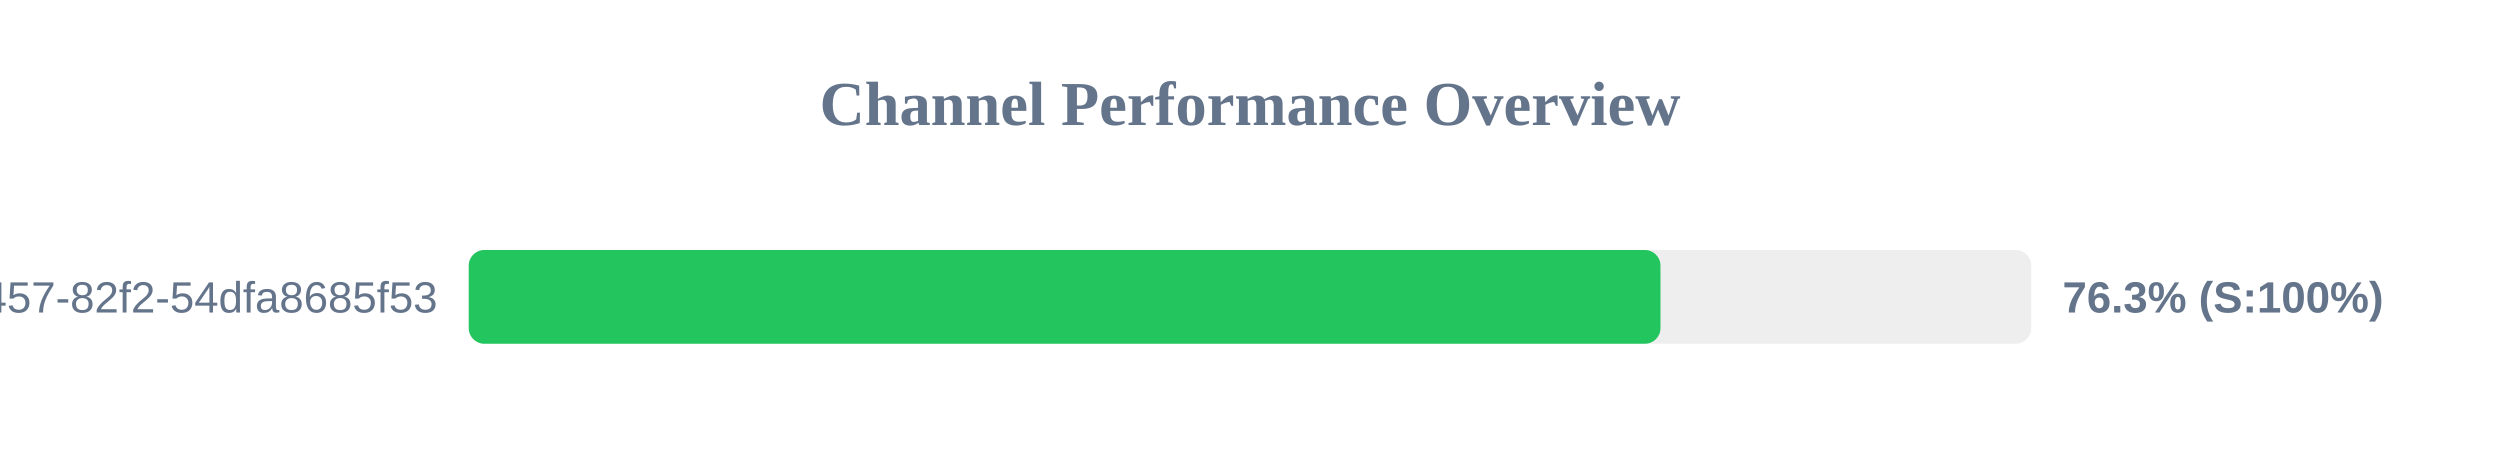
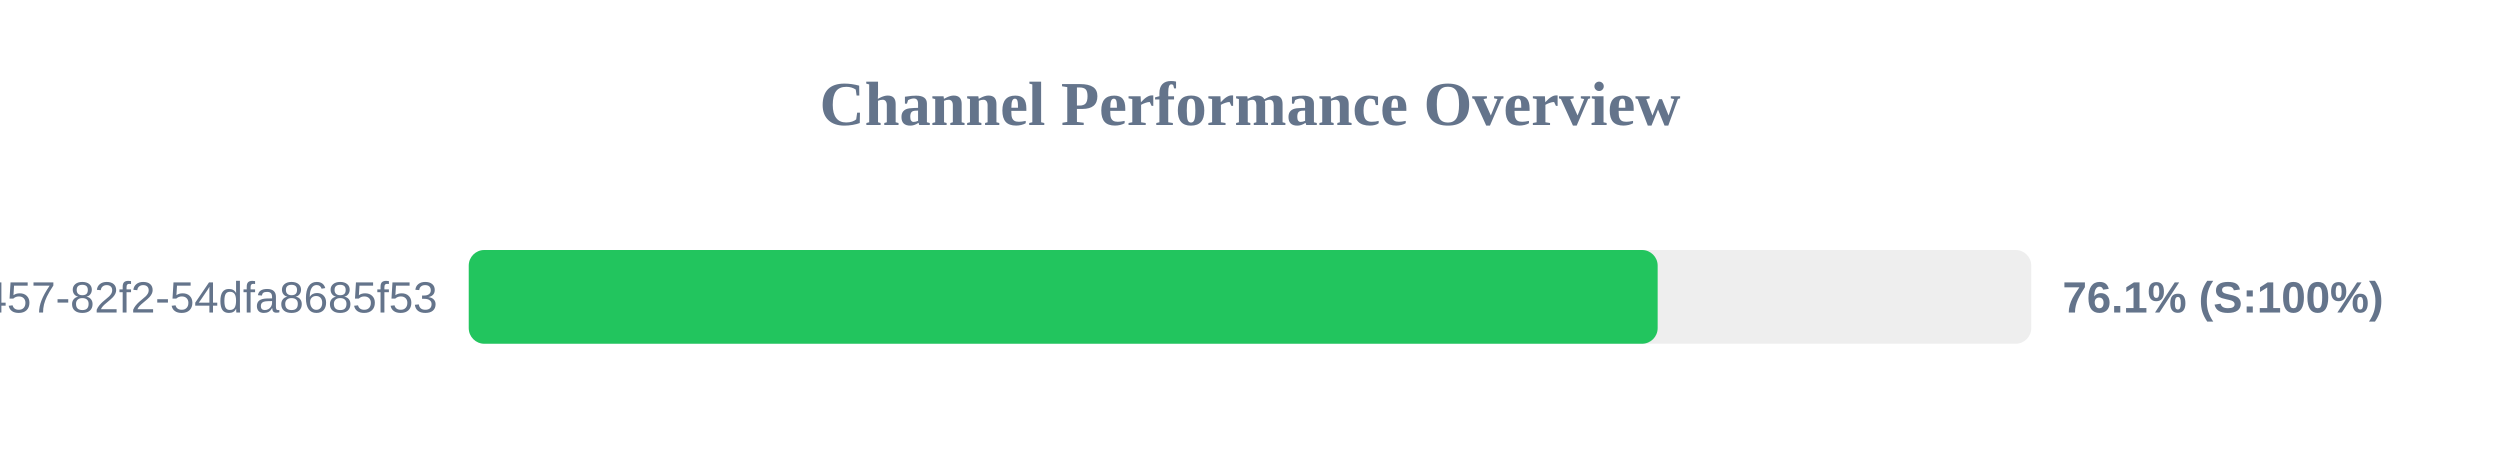
<svg xmlns="http://www.w3.org/2000/svg" width="800" height="150" version="1.1">
  <style>
        .row { font: 14px Arial; fill: #64748b; }
        .score { font: bold 14px Arial; fill: #64748b; }
    </style>
  <text x="400" y="40" text-anchor="middle" font-size="20px" font-weight="bold" fill="#64748b">Channel Performance Overview</text>
  <rect x="150" y="80" width="500" height="30" fill="#eee" rx="5" />
-   <rect x="150" y="80" width="381.35" height="30" fill="#22c55e" rx="5" />
+   <rect x="150" y="80" width="380.45" height="30" fill="#22c55e" rx="5" />
  <text x="140" y="100" text-anchor="end" class="row">?uuid=413c8b50-96bf-4457-82f2-54dfa8685f53</text>
-   <text x="660" y="100" text-anchor="start" class="score">76.3% (S:100%)</text>
+   <text x="660" y="100" text-anchor="start" class="score">76.1% (S:100%)</text>
</svg>
